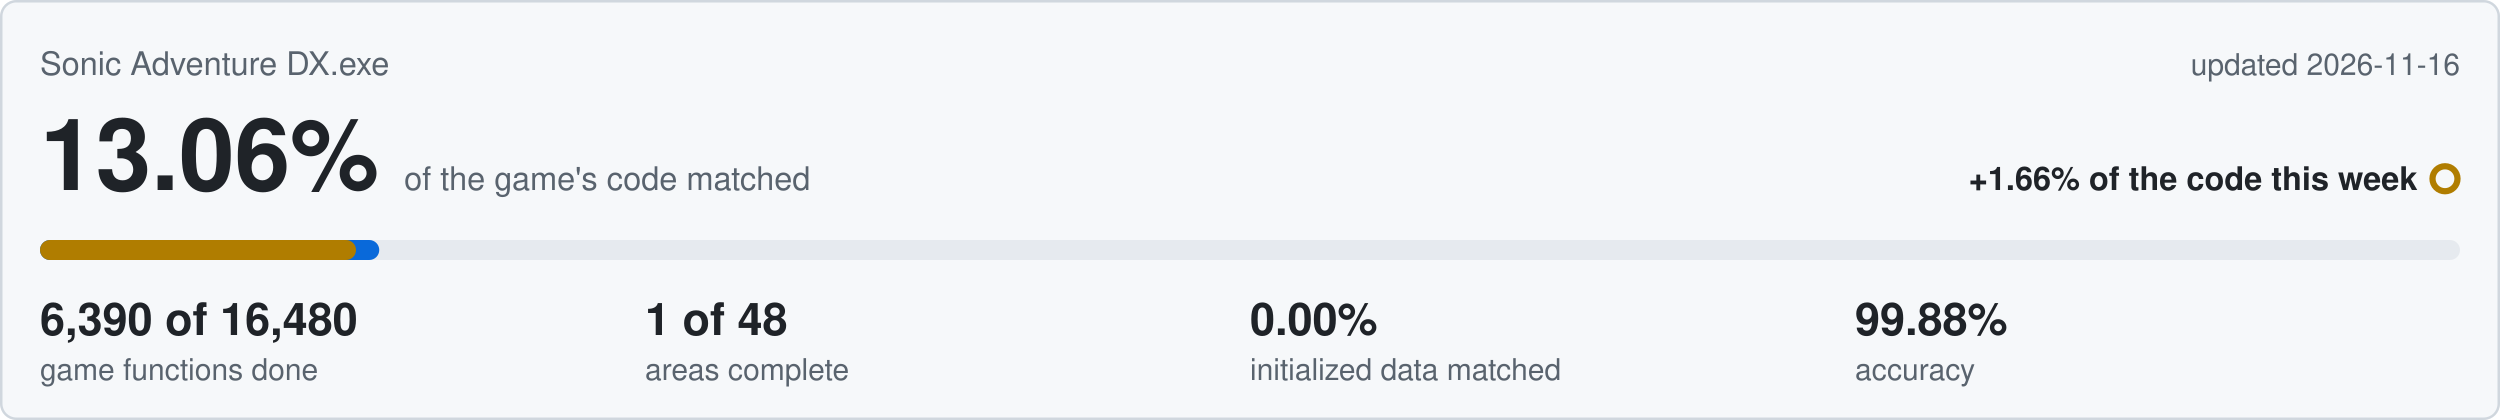
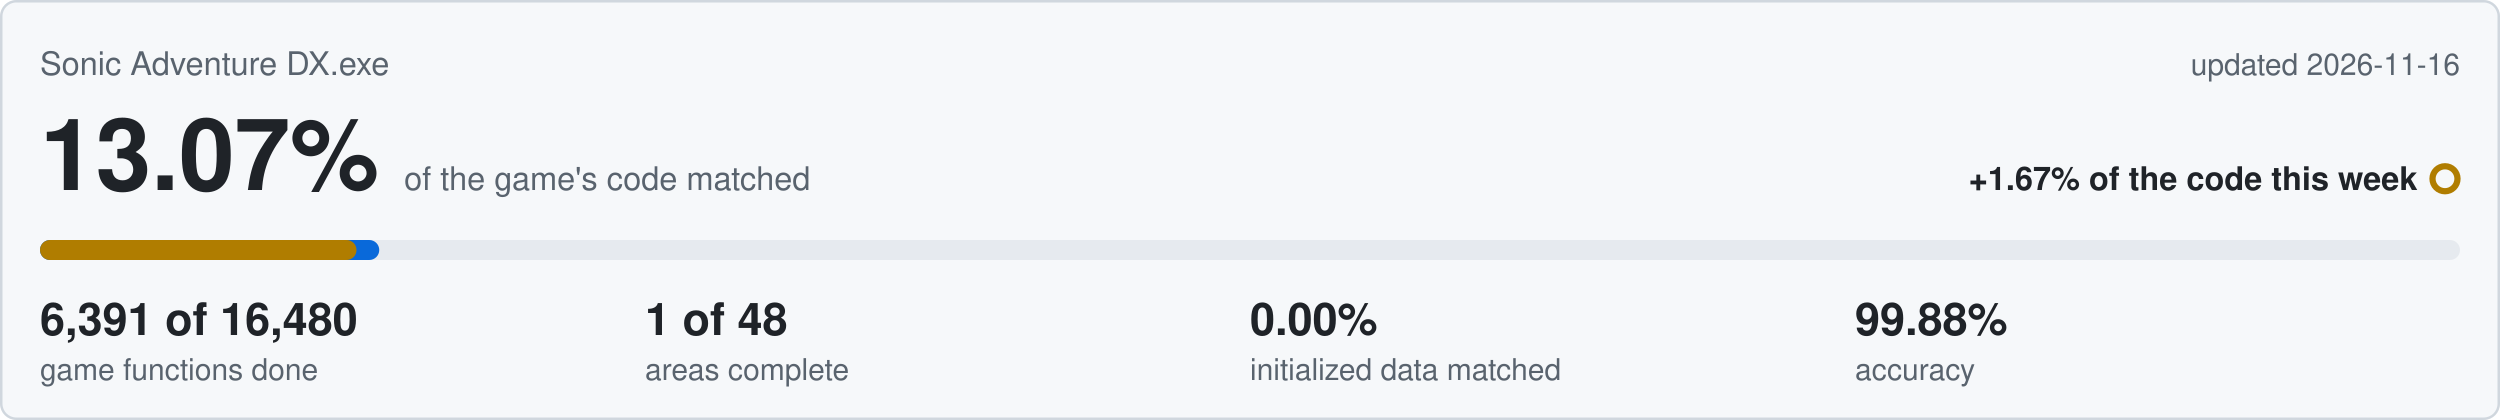
<svg xmlns="http://www.w3.org/2000/svg" viewBox="0 0 1000 168" width="1000" height="168">
  <rect x="0.5" y="0.5" width="999" height="167" rx="6" fill="#f6f8fa" stroke="#d0d7de" />
  <text x="16" y="30" font-family="Segoe UI,Helvetica,Arial,sans-serif" font-size="13" fill="#59636e">Sonic Adventure DX.exe</text>
  <text x="984" y="30" text-anchor="end" font-family="Segoe UI,Helvetica,Arial,sans-serif" font-size="12" fill="#59636e">updated 2026-11-16</text>
-   <text x="16" y="76" font-family="Segoe UI,Helvetica,Arial,sans-serif" font-size="40" font-weight="600" fill="#1f2328">13.06%<tspan dx="10" font-size="13" font-weight="400" fill="#59636e">of the game's code matched</tspan>
+   <text x="16" y="76" font-family="Segoe UI,Helvetica,Arial,sans-serif" font-size="40" font-weight="600" fill="#1f2328">13.07%<tspan dx="10" font-size="13" font-weight="400" fill="#59636e">of the game's code matched</tspan>
  </text>
-   <text x="967" y="76" text-anchor="end" font-family="Segoe UI,Helvetica,Arial,sans-serif" font-size="13" font-weight="600" fill="#1f2328">+1.66% of the code this week</text>
+   <text x="967" y="76" text-anchor="end" font-family="Segoe UI,Helvetica,Arial,sans-serif" font-size="13" font-weight="600" fill="#1f2328">+1.67% of the code this week</text>
  <circle cx="978" cy="71.5" r="5" fill="none" stroke="#b07d00" stroke-width="2.5" />
  <rect x="16" y="96" width="968" height="8" rx="4" fill="#e6eaef" />
  <rect x="16" y="96" width="135.7" height="8" rx="4" fill="#0969da" />
-   <rect x="16" y="96" width="126.4" height="8" rx="4" fill="#b07d00" />
-   <text x="16" y="134" font-family="Segoe UI,Helvetica,Arial,sans-serif" font-size="18" font-weight="600" fill="#1f2328">6,390 of 16,480</text>
+   <rect x="16" y="96" width="126.6" height="8" rx="4" fill="#b07d00" />
+   <text x="16" y="134" font-family="Segoe UI,Helvetica,Arial,sans-serif" font-size="18" font-weight="600" fill="#1f2328">6,391 of 16,480</text>
  <text x="16" y="152" font-family="Segoe UI,Helvetica,Arial,sans-serif" font-size="12" fill="#59636e">game functions done</text>
  <text x="258" y="134" font-family="Segoe UI,Helvetica,Arial,sans-serif" font-size="18" font-weight="600" fill="#1f2328">1 of 48</text>
  <text x="258" y="152" font-family="Segoe UI,Helvetica,Arial,sans-serif" font-size="12" fill="#59636e">areas complete</text>
  <text x="500" y="134" font-family="Segoe UI,Helvetica,Arial,sans-serif" font-size="18" font-weight="600" fill="#1f2328">0.00%</text>
  <text x="500" y="152" font-family="Segoe UI,Helvetica,Arial,sans-serif" font-size="12" fill="#59636e">initialized data matched</text>
  <text x="742" y="134" font-family="Segoe UI,Helvetica,Arial,sans-serif" font-size="18" font-weight="600" fill="#1f2328">99.88%</text>
  <text x="742" y="152" font-family="Segoe UI,Helvetica,Arial,sans-serif" font-size="12" fill="#59636e">accuracy</text>
</svg>
